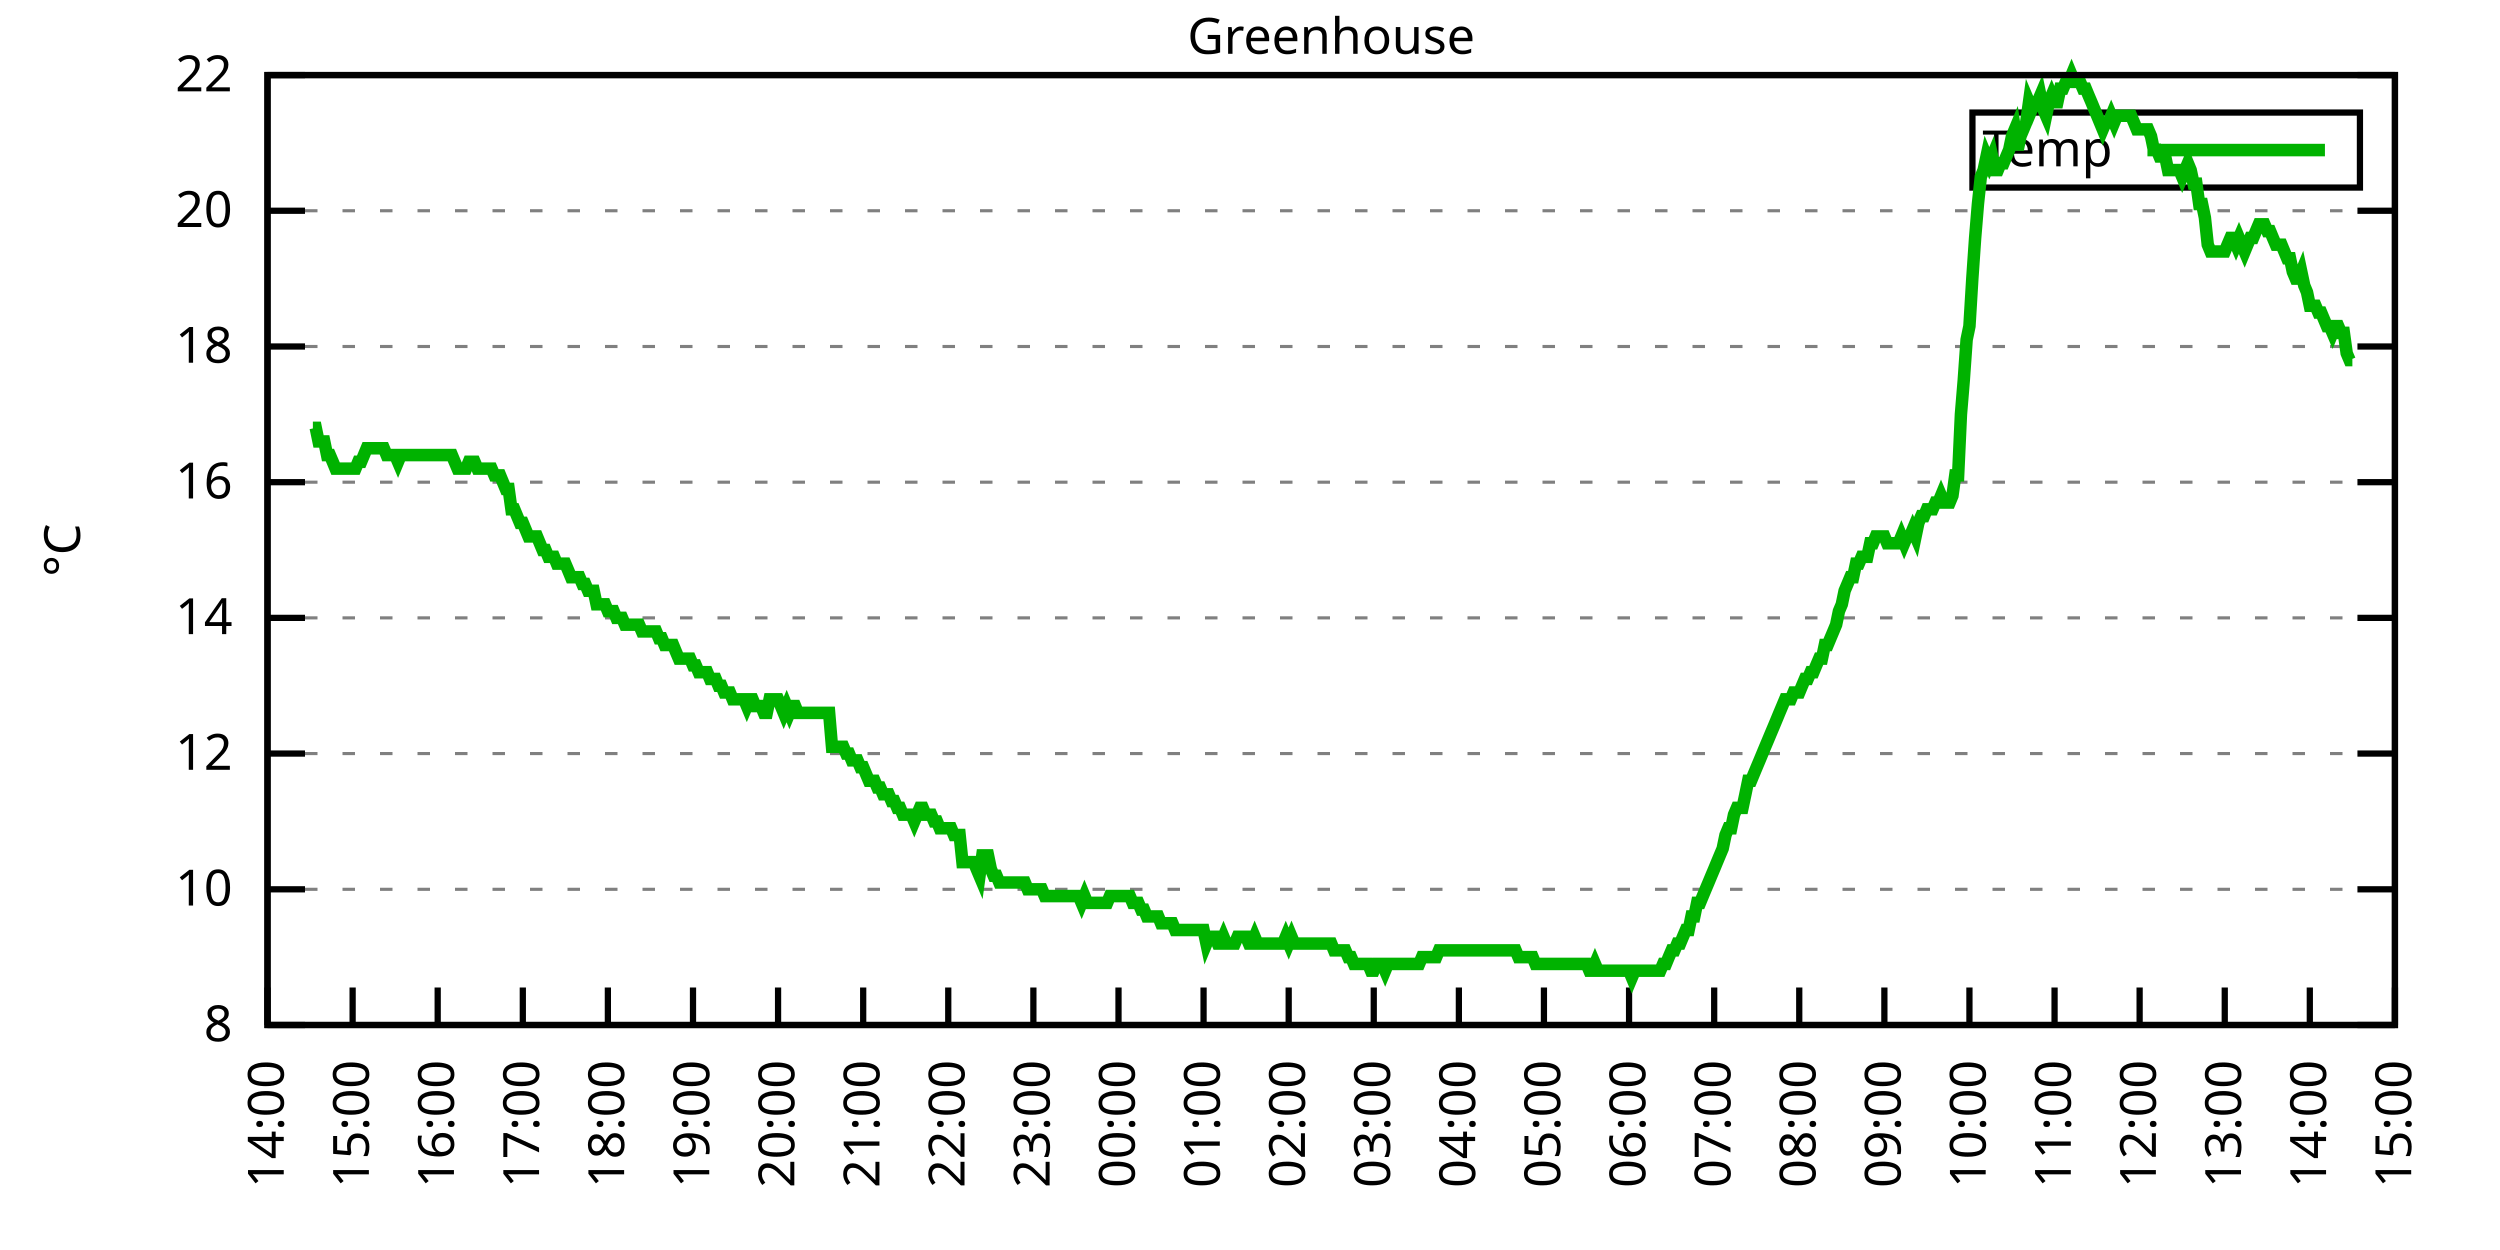
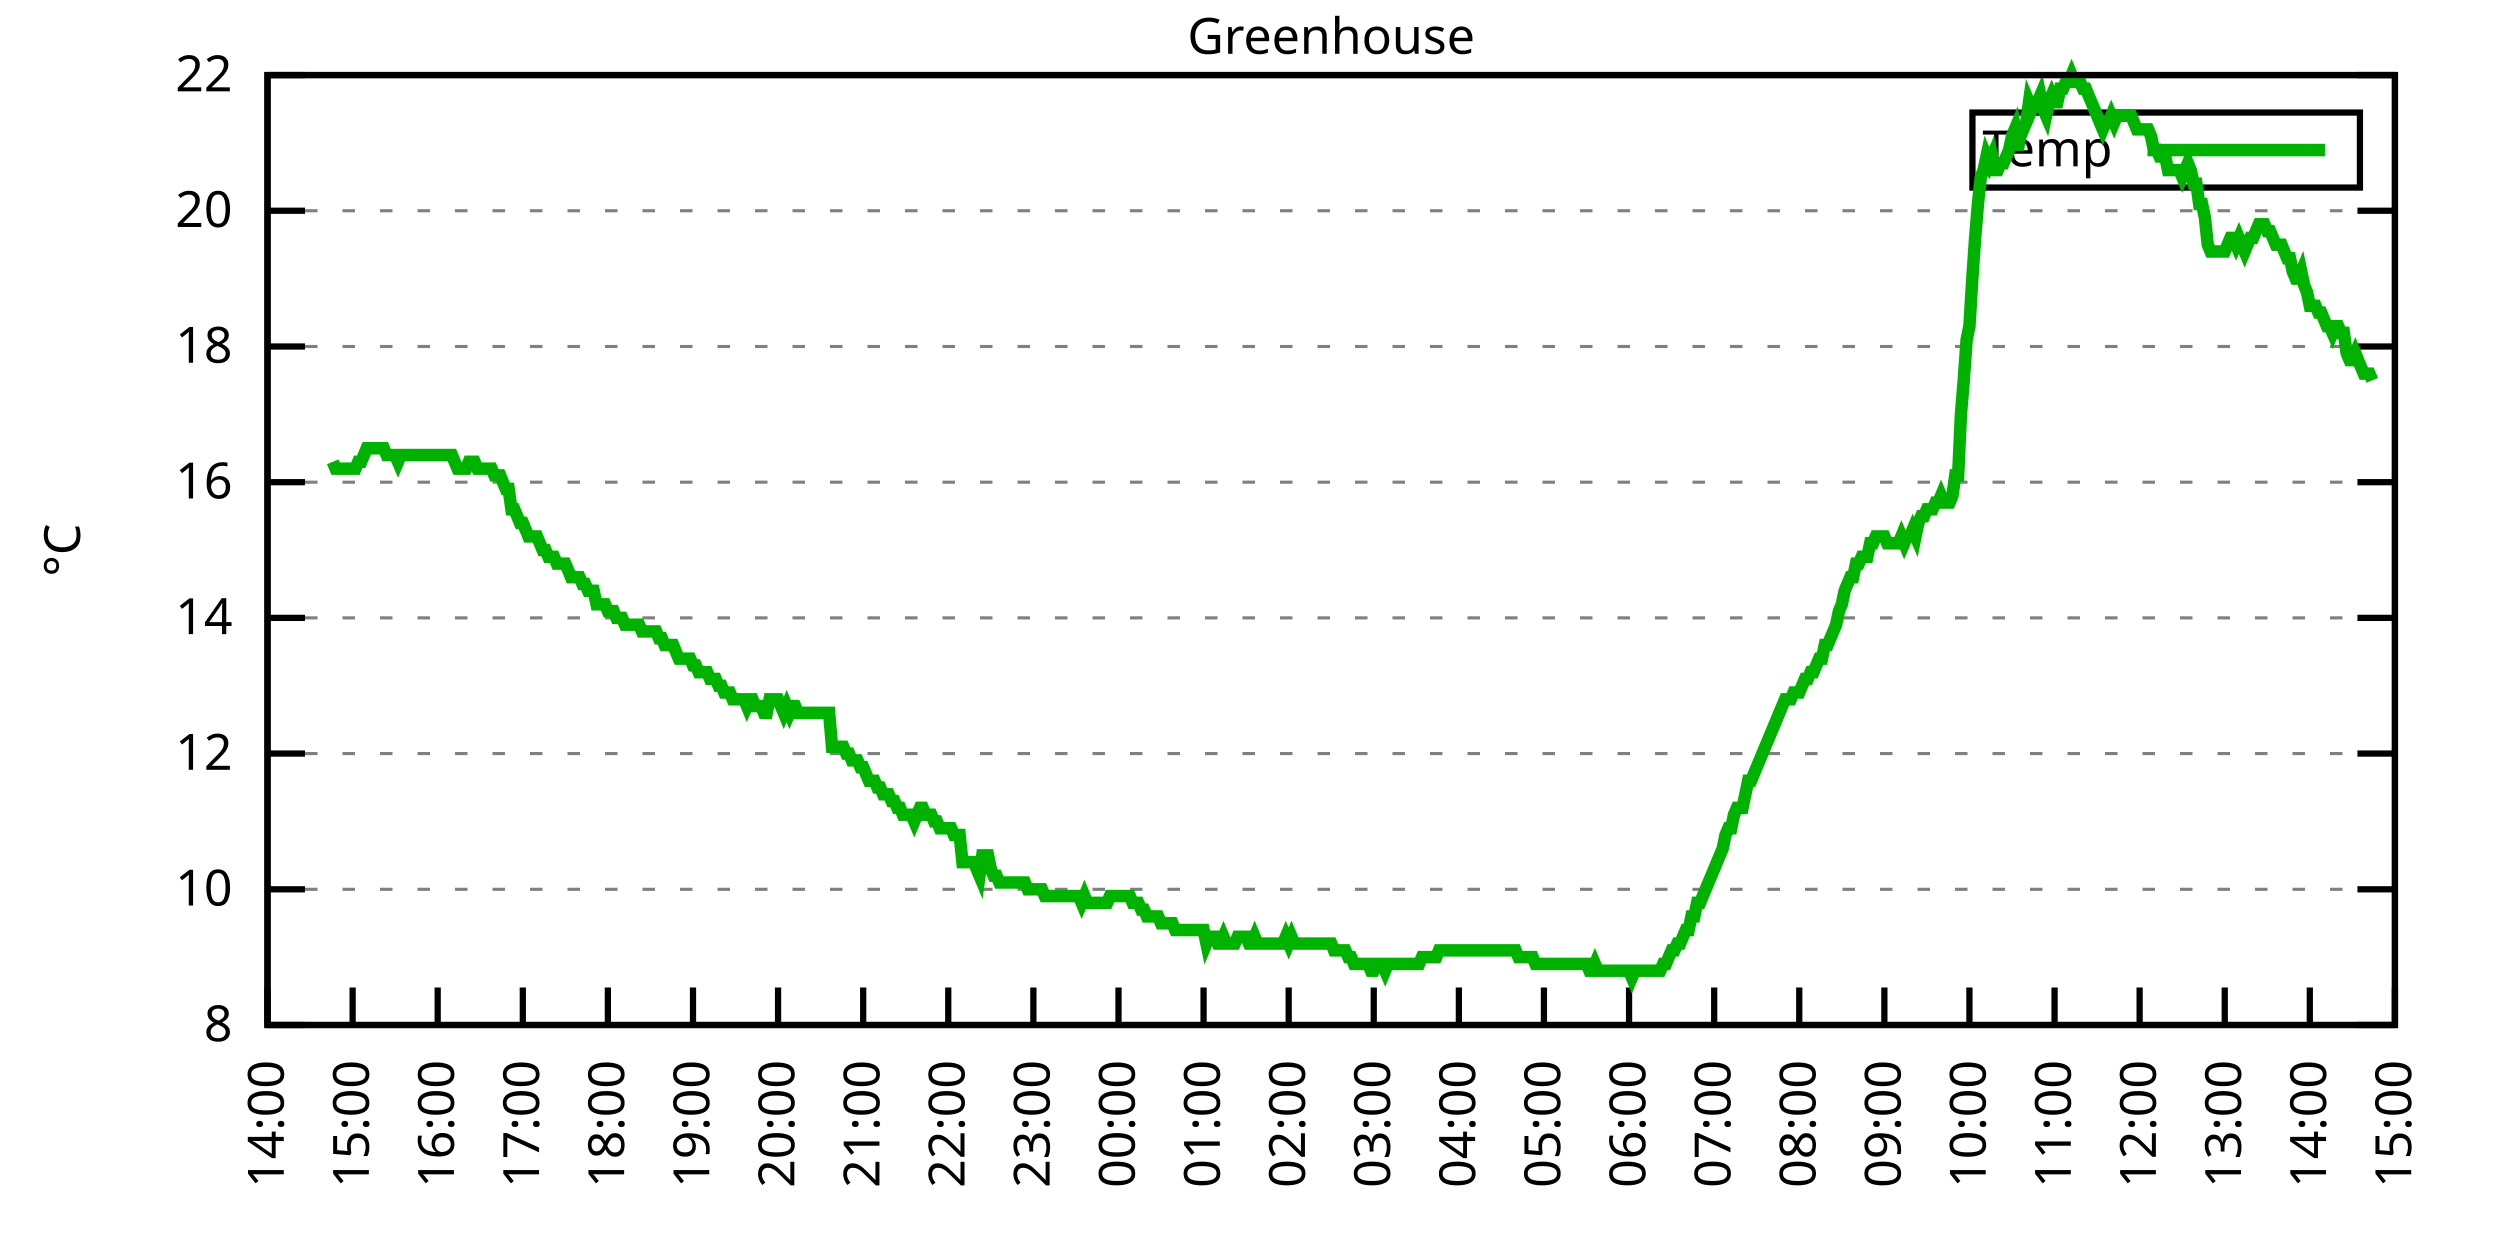
<svg xmlns="http://www.w3.org/2000/svg" xmlns:xlink="http://www.w3.org/1999/xlink" width="400" height="200" viewBox="0 0 400 200">
  <g id="gnuplot_canvas">
    <rect x="0" y="0" width="400" height="200" fill="none" />
    <defs>
      <circle id="gpDot" r="0.5" stroke-width="0.5" stroke="currentColor" />
      <path id="gpPt0" stroke-width="0.333" stroke="currentColor" d="M-1,0 h2 M0,-1 v2" />
      <path id="gpPt1" stroke-width="0.333" stroke="currentColor" d="M-1,-1 L1,1 M1,-1 L-1,1" />
      <path id="gpPt2" stroke-width="0.333" stroke="currentColor" d="M-1,0 L1,0 M0,-1 L0,1 M-1,-1 L1,1 M-1,1 L1,-1" />
      <rect id="gpPt3" stroke-width="0.333" stroke="currentColor" x="-1" y="-1" width="2" height="2" />
      <rect id="gpPt4" stroke-width="0.333" stroke="currentColor" fill="currentColor" x="-1" y="-1" width="2" height="2" />
      <circle id="gpPt5" stroke-width="0.333" stroke="currentColor" cx="0" cy="0" r="1" />
      <use xlink:href="#gpPt5" id="gpPt6" fill="currentColor" stroke="none" />
      <path id="gpPt7" stroke-width="0.333" stroke="currentColor" d="M0,-1.33 L-1.33,0.67 L1.33,0.67 z" />
      <use xlink:href="#gpPt7" id="gpPt8" fill="currentColor" stroke="none" />
      <use xlink:href="#gpPt7" id="gpPt9" stroke="currentColor" transform="rotate(180)" />
      <use xlink:href="#gpPt9" id="gpPt10" fill="currentColor" stroke="none" />
      <use xlink:href="#gpPt3" id="gpPt11" stroke="currentColor" transform="rotate(45)" />
      <use xlink:href="#gpPt11" id="gpPt12" fill="currentColor" stroke="none" />
      <path id="gpPt13" stroke-width="0.333" stroke="currentColor" d="M0,1.330 L1.265,0.411 L0.782,-1.067 L-0.782,-1.076 L-1.265,0.411 z" />
      <use xlink:href="#gpPt13" id="gpPt14" fill="currentColor" stroke="none" />
      <filter id="textbox" filterUnits="objectBoundingBox" x="0" y="0" height="1" width="1">
        <feFlood flood-color="white" flood-opacity="1" result="bgnd" />
        <feComposite in="SourceGraphic" in2="bgnd" operator="atop" />
      </filter>
      <filter id="greybox" filterUnits="objectBoundingBox" x="0" y="0" height="1" width="1">
        <feFlood flood-color="lightgrey" flood-opacity="1" result="grey" />
        <feComposite in="SourceGraphic" in2="grey" operator="atop" />
      </filter>
    </defs>
    <g fill="none" color="white" stroke="currentColor" stroke-width="1.00" stroke-linecap="butt" stroke-linejoin="miter">
</g>
    <g fill="none" color="black" stroke="currentColor" stroke-width="1.00" stroke-linecap="butt" stroke-linejoin="miter">
      <g stroke="none" shape-rendering="crispEdges">
        <polygon fill="rgb(255, 255, 255)" points="42.80,164.00 383.18,164.00 383.18,12.02 42.80,12.02 " />
      </g>
    </g>
    <g fill="none" color="black" stroke="currentColor" stroke-width="1.00" stroke-linecap="butt" stroke-linejoin="miter">
</g>
    <g fill="none" color="black" stroke="black" stroke-width="0.50" stroke-linecap="butt" stroke-linejoin="miter">
</g>
    <g fill="none" color="gray" stroke="currentColor" stroke-width="0.50" stroke-linecap="butt" stroke-linejoin="miter">
      <path stroke="gray" stroke-dasharray="2,4" class="gridline" d="M42.80,164.00 L383.19,164.00  " />
    </g>
    <g fill="none" color="gray" stroke="gray" stroke-width="1.00" stroke-linecap="butt" stroke-linejoin="miter">
</g>
    <g fill="none" color="black" stroke="currentColor" stroke-width="1.00" stroke-linecap="butt" stroke-linejoin="miter">
      <path stroke="black" d="M42.80,164.00 L48.80,164.00 M383.19,164.00 L377.19,164.00  " />
      <g transform="translate(37.20,166.60)" stroke="none" fill="black" font-family="Sans" font-size="8.00" text-anchor="end">
        <text>
          <tspan font-family="Sans"> 8</tspan>
        </text>
      </g>
    </g>
    <g fill="none" color="black" stroke="currentColor" stroke-width="1.00" stroke-linecap="butt" stroke-linejoin="miter">
</g>
    <g fill="none" color="black" stroke="black" stroke-width="0.50" stroke-linecap="butt" stroke-linejoin="miter">
</g>
    <g fill="none" color="gray" stroke="currentColor" stroke-width="0.50" stroke-linecap="butt" stroke-linejoin="miter">
      <path stroke="gray" stroke-dasharray="2,4" class="gridline" d="M42.80,142.29 L383.19,142.29  " />
    </g>
    <g fill="none" color="gray" stroke="gray" stroke-width="1.00" stroke-linecap="butt" stroke-linejoin="miter">
</g>
    <g fill="none" color="black" stroke="currentColor" stroke-width="1.00" stroke-linecap="butt" stroke-linejoin="miter">
      <path stroke="black" d="M42.80,142.29 L48.80,142.29 M383.19,142.29 L377.19,142.29  " />
      <g transform="translate(37.20,144.89)" stroke="none" fill="black" font-family="Sans" font-size="8.00" text-anchor="end">
        <text>
          <tspan font-family="Sans"> 10</tspan>
        </text>
      </g>
    </g>
    <g fill="none" color="black" stroke="currentColor" stroke-width="1.00" stroke-linecap="butt" stroke-linejoin="miter">
</g>
    <g fill="none" color="black" stroke="black" stroke-width="0.50" stroke-linecap="butt" stroke-linejoin="miter">
</g>
    <g fill="none" color="gray" stroke="currentColor" stroke-width="0.50" stroke-linecap="butt" stroke-linejoin="miter">
      <path stroke="gray" stroke-dasharray="2,4" class="gridline" d="M42.80,120.57 L383.19,120.57  " />
    </g>
    <g fill="none" color="gray" stroke="gray" stroke-width="1.00" stroke-linecap="butt" stroke-linejoin="miter">
</g>
    <g fill="none" color="black" stroke="currentColor" stroke-width="1.00" stroke-linecap="butt" stroke-linejoin="miter">
      <path stroke="black" d="M42.80,120.57 L48.80,120.57 M383.19,120.57 L377.19,120.57  " />
      <g transform="translate(37.20,123.17)" stroke="none" fill="black" font-family="Sans" font-size="8.00" text-anchor="end">
        <text>
          <tspan font-family="Sans"> 12</tspan>
        </text>
      </g>
    </g>
    <g fill="none" color="black" stroke="currentColor" stroke-width="1.00" stroke-linecap="butt" stroke-linejoin="miter">
</g>
    <g fill="none" color="black" stroke="black" stroke-width="0.50" stroke-linecap="butt" stroke-linejoin="miter">
</g>
    <g fill="none" color="gray" stroke="currentColor" stroke-width="0.50" stroke-linecap="butt" stroke-linejoin="miter">
      <path stroke="gray" stroke-dasharray="2,4" class="gridline" d="M42.80,98.86 L383.19,98.86  " />
    </g>
    <g fill="none" color="gray" stroke="gray" stroke-width="1.00" stroke-linecap="butt" stroke-linejoin="miter">
</g>
    <g fill="none" color="black" stroke="currentColor" stroke-width="1.00" stroke-linecap="butt" stroke-linejoin="miter">
      <path stroke="black" d="M42.80,98.86 L48.80,98.86 M383.19,98.86 L377.19,98.86  " />
      <g transform="translate(37.20,101.46)" stroke="none" fill="black" font-family="Sans" font-size="8.00" text-anchor="end">
        <text>
          <tspan font-family="Sans"> 14</tspan>
        </text>
      </g>
    </g>
    <g fill="none" color="black" stroke="currentColor" stroke-width="1.00" stroke-linecap="butt" stroke-linejoin="miter">
</g>
    <g fill="none" color="black" stroke="black" stroke-width="0.50" stroke-linecap="butt" stroke-linejoin="miter">
</g>
    <g fill="none" color="gray" stroke="currentColor" stroke-width="0.50" stroke-linecap="butt" stroke-linejoin="miter">
      <path stroke="gray" stroke-dasharray="2,4" class="gridline" d="M42.80,77.15 L383.19,77.15  " />
    </g>
    <g fill="none" color="gray" stroke="gray" stroke-width="1.00" stroke-linecap="butt" stroke-linejoin="miter">
</g>
    <g fill="none" color="black" stroke="currentColor" stroke-width="1.00" stroke-linecap="butt" stroke-linejoin="miter">
      <path stroke="black" d="M42.80,77.15 L48.80,77.15 M383.19,77.15 L377.19,77.15  " />
      <g transform="translate(37.20,79.75)" stroke="none" fill="black" font-family="Sans" font-size="8.00" text-anchor="end">
        <text>
          <tspan font-family="Sans"> 16</tspan>
        </text>
      </g>
    </g>
    <g fill="none" color="black" stroke="currentColor" stroke-width="1.00" stroke-linecap="butt" stroke-linejoin="miter">
</g>
    <g fill="none" color="black" stroke="black" stroke-width="0.50" stroke-linecap="butt" stroke-linejoin="miter">
</g>
    <g fill="none" color="gray" stroke="currentColor" stroke-width="0.50" stroke-linecap="butt" stroke-linejoin="miter">
      <path stroke="gray" stroke-dasharray="2,4" class="gridline" d="M42.80,55.44 L383.19,55.44  " />
    </g>
    <g fill="none" color="gray" stroke="gray" stroke-width="1.00" stroke-linecap="butt" stroke-linejoin="miter">
</g>
    <g fill="none" color="black" stroke="currentColor" stroke-width="1.00" stroke-linecap="butt" stroke-linejoin="miter">
      <path stroke="black" d="M42.80,55.44 L48.80,55.44 M383.19,55.44 L377.19,55.44  " />
      <g transform="translate(37.20,58.04)" stroke="none" fill="black" font-family="Sans" font-size="8.00" text-anchor="end">
        <text>
          <tspan font-family="Sans"> 18</tspan>
        </text>
      </g>
    </g>
    <g fill="none" color="black" stroke="currentColor" stroke-width="1.00" stroke-linecap="butt" stroke-linejoin="miter">
</g>
    <g fill="none" color="black" stroke="black" stroke-width="0.50" stroke-linecap="butt" stroke-linejoin="miter">
</g>
    <g fill="none" color="gray" stroke="currentColor" stroke-width="0.50" stroke-linecap="butt" stroke-linejoin="miter">
      <path stroke="gray" stroke-dasharray="2,4" class="gridline" d="M42.80,33.72 L383.19,33.72  " />
    </g>
    <g fill="none" color="gray" stroke="gray" stroke-width="1.00" stroke-linecap="butt" stroke-linejoin="miter">
</g>
    <g fill="none" color="black" stroke="currentColor" stroke-width="1.00" stroke-linecap="butt" stroke-linejoin="miter">
      <path stroke="black" d="M42.80,33.72 L48.80,33.72 M383.19,33.72 L377.19,33.72  " />
      <g transform="translate(37.20,36.32)" stroke="none" fill="black" font-family="Sans" font-size="8.00" text-anchor="end">
        <text>
          <tspan font-family="Sans"> 20</tspan>
        </text>
      </g>
    </g>
    <g fill="none" color="black" stroke="currentColor" stroke-width="1.00" stroke-linecap="butt" stroke-linejoin="miter">
</g>
    <g fill="none" color="black" stroke="black" stroke-width="0.50" stroke-linecap="butt" stroke-linejoin="miter">
</g>
    <g fill="none" color="gray" stroke="currentColor" stroke-width="0.50" stroke-linecap="butt" stroke-linejoin="miter">
      <path stroke="gray" stroke-dasharray="2,4" class="gridline" d="M42.80,12.01 L383.19,12.01  " />
    </g>
    <g fill="none" color="gray" stroke="gray" stroke-width="1.00" stroke-linecap="butt" stroke-linejoin="miter">
</g>
    <g fill="none" color="black" stroke="currentColor" stroke-width="1.00" stroke-linecap="butt" stroke-linejoin="miter">
      <path stroke="black" d="M42.80,12.01 L48.80,12.01 M383.19,12.01 L377.19,12.01  " />
      <g transform="translate(37.20,14.61)" stroke="none" fill="black" font-family="Sans" font-size="8.00" text-anchor="end">
        <text>
          <tspan font-family="Sans"> 22</tspan>
        </text>
      </g>
    </g>
    <g fill="none" color="black" stroke="currentColor" stroke-width="1.00" stroke-linecap="butt" stroke-linejoin="miter">
      <path stroke="black" d="M42.80,164.00 L42.80,158.00  " />
      <g transform="translate(45.40,169.60) rotate(270.00)" stroke="none" fill="black" font-family="Sans" font-size="8.00" text-anchor="end">
        <text>
          <tspan font-family="Sans">14:00</tspan>
        </text>
      </g>
    </g>
    <g fill="none" color="black" stroke="currentColor" stroke-width="1.00" stroke-linecap="butt" stroke-linejoin="miter">
      <path stroke="black" d="M56.42,164.00 L56.42,158.00  " />
      <g transform="translate(59.02,169.60) rotate(270.00)" stroke="none" fill="black" font-family="Sans" font-size="8.00" text-anchor="end">
        <text>
          <tspan font-family="Sans">15:00</tspan>
        </text>
      </g>
    </g>
    <g fill="none" color="black" stroke="currentColor" stroke-width="1.00" stroke-linecap="butt" stroke-linejoin="miter">
      <path stroke="black" d="M70.03,164.00 L70.03,158.00  " />
      <g transform="translate(72.63,169.60) rotate(270.00)" stroke="none" fill="black" font-family="Sans" font-size="8.00" text-anchor="end">
        <text>
          <tspan font-family="Sans">16:00</tspan>
        </text>
      </g>
    </g>
    <g fill="none" color="black" stroke="currentColor" stroke-width="1.00" stroke-linecap="butt" stroke-linejoin="miter">
      <path stroke="black" d="M83.65,164.00 L83.65,158.00  " />
      <g transform="translate(86.25,169.60) rotate(270.00)" stroke="none" fill="black" font-family="Sans" font-size="8.00" text-anchor="end">
        <text>
          <tspan font-family="Sans">17:00</tspan>
        </text>
      </g>
    </g>
    <g fill="none" color="black" stroke="currentColor" stroke-width="1.00" stroke-linecap="butt" stroke-linejoin="miter">
      <path stroke="black" d="M97.26,164.00 L97.26,158.00  " />
      <g transform="translate(99.86,169.60) rotate(270.00)" stroke="none" fill="black" font-family="Sans" font-size="8.00" text-anchor="end">
        <text>
          <tspan font-family="Sans">18:00</tspan>
        </text>
      </g>
    </g>
    <g fill="none" color="black" stroke="currentColor" stroke-width="1.00" stroke-linecap="butt" stroke-linejoin="miter">
      <path stroke="black" d="M110.88,164.00 L110.88,158.00  " />
      <g transform="translate(113.48,169.60) rotate(270.00)" stroke="none" fill="black" font-family="Sans" font-size="8.00" text-anchor="end">
        <text>
          <tspan font-family="Sans">19:00</tspan>
        </text>
      </g>
    </g>
    <g fill="none" color="black" stroke="currentColor" stroke-width="1.00" stroke-linecap="butt" stroke-linejoin="miter">
      <path stroke="black" d="M124.49,164.00 L124.49,158.00  " />
      <g transform="translate(127.09,169.60) rotate(270.00)" stroke="none" fill="black" font-family="Sans" font-size="8.00" text-anchor="end">
        <text>
          <tspan font-family="Sans">20:00</tspan>
        </text>
      </g>
    </g>
    <g fill="none" color="black" stroke="currentColor" stroke-width="1.00" stroke-linecap="butt" stroke-linejoin="miter">
      <path stroke="black" d="M138.11,164.00 L138.11,158.00  " />
      <g transform="translate(140.71,169.60) rotate(270.00)" stroke="none" fill="black" font-family="Sans" font-size="8.00" text-anchor="end">
        <text>
          <tspan font-family="Sans">21:00</tspan>
        </text>
      </g>
    </g>
    <g fill="none" color="black" stroke="currentColor" stroke-width="1.00" stroke-linecap="butt" stroke-linejoin="miter">
      <path stroke="black" d="M151.72,164.00 L151.72,158.00  " />
      <g transform="translate(154.32,169.60) rotate(270.00)" stroke="none" fill="black" font-family="Sans" font-size="8.00" text-anchor="end">
        <text>
          <tspan font-family="Sans">22:00</tspan>
        </text>
      </g>
    </g>
    <g fill="none" color="black" stroke="currentColor" stroke-width="1.00" stroke-linecap="butt" stroke-linejoin="miter">
      <path stroke="black" d="M165.34,164.00 L165.34,158.00  " />
      <g transform="translate(167.94,169.60) rotate(270.00)" stroke="none" fill="black" font-family="Sans" font-size="8.00" text-anchor="end">
        <text>
          <tspan font-family="Sans">23:00</tspan>
        </text>
      </g>
    </g>
    <g fill="none" color="black" stroke="currentColor" stroke-width="1.00" stroke-linecap="butt" stroke-linejoin="miter">
      <path stroke="black" d="M178.96,164.00 L178.96,158.00  " />
      <g transform="translate(181.56,169.60) rotate(270.00)" stroke="none" fill="black" font-family="Sans" font-size="8.00" text-anchor="end">
        <text>
          <tspan font-family="Sans">00:00</tspan>
        </text>
      </g>
    </g>
    <g fill="none" color="black" stroke="currentColor" stroke-width="1.00" stroke-linecap="butt" stroke-linejoin="miter">
      <path stroke="black" d="M192.57,164.00 L192.57,158.00  " />
      <g transform="translate(195.17,169.60) rotate(270.00)" stroke="none" fill="black" font-family="Sans" font-size="8.00" text-anchor="end">
        <text>
          <tspan font-family="Sans">01:00</tspan>
        </text>
      </g>
    </g>
    <g fill="none" color="black" stroke="currentColor" stroke-width="1.00" stroke-linecap="butt" stroke-linejoin="miter">
      <path stroke="black" d="M206.19,164.00 L206.19,158.00  " />
      <g transform="translate(208.79,169.60) rotate(270.00)" stroke="none" fill="black" font-family="Sans" font-size="8.00" text-anchor="end">
        <text>
          <tspan font-family="Sans">02:00</tspan>
        </text>
      </g>
    </g>
    <g fill="none" color="black" stroke="currentColor" stroke-width="1.00" stroke-linecap="butt" stroke-linejoin="miter">
      <path stroke="black" d="M219.80,164.00 L219.80,158.00  " />
      <g transform="translate(222.40,169.60) rotate(270.00)" stroke="none" fill="black" font-family="Sans" font-size="8.00" text-anchor="end">
        <text>
          <tspan font-family="Sans">03:00</tspan>
        </text>
      </g>
    </g>
    <g fill="none" color="black" stroke="currentColor" stroke-width="1.00" stroke-linecap="butt" stroke-linejoin="miter">
      <path stroke="black" d="M233.42,164.00 L233.42,158.00  " />
      <g transform="translate(236.02,169.60) rotate(270.00)" stroke="none" fill="black" font-family="Sans" font-size="8.00" text-anchor="end">
        <text>
          <tspan font-family="Sans">04:00</tspan>
        </text>
      </g>
    </g>
    <g fill="none" color="black" stroke="currentColor" stroke-width="1.00" stroke-linecap="butt" stroke-linejoin="miter">
      <path stroke="black" d="M247.03,164.00 L247.03,158.00  " />
      <g transform="translate(249.63,169.60) rotate(270.00)" stroke="none" fill="black" font-family="Sans" font-size="8.00" text-anchor="end">
        <text>
          <tspan font-family="Sans">05:00</tspan>
        </text>
      </g>
    </g>
    <g fill="none" color="black" stroke="currentColor" stroke-width="1.00" stroke-linecap="butt" stroke-linejoin="miter">
      <path stroke="black" d="M260.65,164.00 L260.65,158.00  " />
      <g transform="translate(263.25,169.60) rotate(270.00)" stroke="none" fill="black" font-family="Sans" font-size="8.00" text-anchor="end">
        <text>
          <tspan font-family="Sans">06:00</tspan>
        </text>
      </g>
    </g>
    <g fill="none" color="black" stroke="currentColor" stroke-width="1.00" stroke-linecap="butt" stroke-linejoin="miter">
      <path stroke="black" d="M274.27,164.00 L274.27,158.00  " />
      <g transform="translate(276.87,169.60) rotate(270.00)" stroke="none" fill="black" font-family="Sans" font-size="8.00" text-anchor="end">
        <text>
          <tspan font-family="Sans">07:00</tspan>
        </text>
      </g>
    </g>
    <g fill="none" color="black" stroke="currentColor" stroke-width="1.00" stroke-linecap="butt" stroke-linejoin="miter">
      <path stroke="black" d="M287.88,164.00 L287.88,158.00  " />
      <g transform="translate(290.48,169.60) rotate(270.00)" stroke="none" fill="black" font-family="Sans" font-size="8.00" text-anchor="end">
        <text>
          <tspan font-family="Sans">08:00</tspan>
        </text>
      </g>
    </g>
    <g fill="none" color="black" stroke="currentColor" stroke-width="1.00" stroke-linecap="butt" stroke-linejoin="miter">
      <path stroke="black" d="M301.50,164.00 L301.50,158.00  " />
      <g transform="translate(304.10,169.60) rotate(270.00)" stroke="none" fill="black" font-family="Sans" font-size="8.00" text-anchor="end">
        <text>
          <tspan font-family="Sans">09:00</tspan>
        </text>
      </g>
    </g>
    <g fill="none" color="black" stroke="currentColor" stroke-width="1.00" stroke-linecap="butt" stroke-linejoin="miter">
      <path stroke="black" d="M315.11,164.00 L315.11,158.00  " />
      <g transform="translate(317.71,169.60) rotate(270.00)" stroke="none" fill="black" font-family="Sans" font-size="8.00" text-anchor="end">
        <text>
          <tspan font-family="Sans">10:00</tspan>
        </text>
      </g>
    </g>
    <g fill="none" color="black" stroke="currentColor" stroke-width="1.00" stroke-linecap="butt" stroke-linejoin="miter">
      <path stroke="black" d="M328.73,164.00 L328.73,158.00  " />
      <g transform="translate(331.33,169.60) rotate(270.00)" stroke="none" fill="black" font-family="Sans" font-size="8.00" text-anchor="end">
        <text>
          <tspan font-family="Sans">11:00</tspan>
        </text>
      </g>
    </g>
    <g fill="none" color="black" stroke="currentColor" stroke-width="1.00" stroke-linecap="butt" stroke-linejoin="miter">
      <path stroke="black" d="M342.34,164.00 L342.34,158.00  " />
      <g transform="translate(344.94,169.60) rotate(270.00)" stroke="none" fill="black" font-family="Sans" font-size="8.00" text-anchor="end">
        <text>
          <tspan font-family="Sans">12:00</tspan>
        </text>
      </g>
    </g>
    <g fill="none" color="black" stroke="currentColor" stroke-width="1.00" stroke-linecap="butt" stroke-linejoin="miter">
      <path stroke="black" d="M355.96,164.00 L355.96,158.00  " />
      <g transform="translate(358.56,169.60) rotate(270.00)" stroke="none" fill="black" font-family="Sans" font-size="8.00" text-anchor="end">
        <text>
          <tspan font-family="Sans">13:00</tspan>
        </text>
      </g>
    </g>
    <g fill="none" color="black" stroke="currentColor" stroke-width="1.00" stroke-linecap="butt" stroke-linejoin="miter">
      <path stroke="black" d="M369.57,164.00 L369.57,158.00  " />
      <g transform="translate(372.17,169.60) rotate(270.00)" stroke="none" fill="black" font-family="Sans" font-size="8.00" text-anchor="end">
        <text>
          <tspan font-family="Sans">14:00</tspan>
        </text>
      </g>
    </g>
    <g fill="none" color="black" stroke="currentColor" stroke-width="1.00" stroke-linecap="butt" stroke-linejoin="miter">
      <path stroke="black" d="M383.19,164.00 L383.19,158.00  " />
      <g transform="translate(385.79,169.60) rotate(270.00)" stroke="none" fill="black" font-family="Sans" font-size="8.00" text-anchor="end">
        <text>
          <tspan font-family="Sans">15:00</tspan>
        </text>
      </g>
    </g>
    <g fill="none" color="black" stroke="currentColor" stroke-width="1.00" stroke-linecap="butt" stroke-linejoin="miter">
</g>
    <g fill="none" color="black" stroke="currentColor" stroke-width="1.00" stroke-linecap="butt" stroke-linejoin="miter">
      <path stroke="black" d="M42.80,12.01 L42.80,164.00 L383.19,164.00 L383.19,12.01 L42.80,12.01 Z  " />
    </g>
    <g fill="none" color="black" stroke="currentColor" stroke-width="1.00" stroke-linecap="butt" stroke-linejoin="miter">
</g>
    <g fill="none" color="black" stroke="currentColor" stroke-width="1.00" stroke-linecap="butt" stroke-linejoin="miter">
      <path stroke="black" d="M315.59,30.01 L315.59,18.01 L377.59,18.01 L377.59,30.01 L315.59,30.01 Z  " />
    </g>
    <g id="Greenhouse_plot_1">
      <g fill="none" color="white" stroke="black" stroke-width="2.00" stroke-linecap="butt" stroke-linejoin="miter">
</g>
      <g fill="none" color="black" stroke="currentColor" stroke-width="2.00" stroke-linecap="butt" stroke-linejoin="miter">
        <g transform="translate(337.99,26.61)" stroke="none" fill="black" font-family="Sans" font-size="8.00" text-anchor="end">
          <text>
            <tspan font-family="Sans">Temp</tspan>
          </text>
        </g>
      </g>
      <g fill="none" color="black" stroke="currentColor" stroke-width="2.00" stroke-linecap="butt" stroke-linejoin="miter">
-         <path stroke="rgb(  0, 178,   0)" d="M343.59,24.01 L371.99,24.01 M50.06,68.46 L50.52,68.46 L50.97,70.63 L51.42,70.63 L51.88,70.63 L52.33,72.81   L52.78,72.81 L53.24,73.89 L53.69,74.98 L54.15,74.98 L54.60,74.98 L55.05,74.98 L55.51,74.98 L55.96,74.98   L56.42,74.98 L56.87,74.98 L57.32,73.89 L57.78,73.89 L58.23,72.81 L58.68,71.72 L59.14,71.72 L59.59,71.72   L60.05,71.72 L60.50,71.72 L60.95,71.72 L61.41,71.72 L61.86,72.81 L62.32,72.81 L62.77,72.81 L63.22,72.81   L63.68,73.89 L64.13,72.81 L64.58,72.81 L65.04,72.81 L65.49,72.81 L65.95,72.81 L66.40,72.81 L66.85,72.81   L67.31,72.81 L67.76,72.81 L68.22,72.81 L68.67,72.81 L69.12,72.81 L69.58,72.81 L70.03,72.81 L70.49,72.81   L70.94,72.81 L71.39,72.81 L71.85,72.81 L72.30,72.81 L72.75,73.89 L73.21,74.98 L73.66,74.98 L74.12,74.98   L74.57,74.98 L75.02,73.89 L75.48,73.89 L75.93,73.89 L76.39,74.98 L76.84,74.98 L77.29,74.98 L77.75,74.98   L78.20,74.98 L78.65,74.98 L79.11,76.06 L79.56,76.06 L80.02,76.06 L80.47,77.15 L80.92,78.23 L81.38,78.23   L81.83,81.49 L82.29,81.49 L82.74,82.58 L83.19,83.66 L83.65,83.66 L84.10,84.75 L84.55,85.83 L85.01,85.83   L85.46,85.83 L85.92,85.83 L86.37,86.92 L86.82,88.00 L87.28,88.00 L87.73,89.09 L88.19,89.09 L88.64,89.09   L89.09,90.18 L89.55,90.18 L90.00,90.18 L90.45,90.18 L90.91,91.26 L91.36,92.35 L91.82,92.35 L92.27,92.35   L92.72,92.35 L93.18,93.43 L93.63,93.43 L94.09,94.52 L94.54,94.52 L94.99,94.52 L95.45,96.69 L95.90,96.69   L96.35,96.69 L96.81,96.69 L97.26,97.78 L97.72,97.78 L98.17,97.78 L98.62,98.86 L99.08,98.86 L99.53,98.86   L99.99,99.95 L100.44,99.95 L100.89,99.95 L101.35,99.95 L101.80,99.95 L102.25,99.95 L102.71,101.03 L103.16,101.03   L103.62,101.03 L104.07,101.03 L104.52,101.03 L104.98,101.03 L105.43,102.12 L105.89,102.12 L106.34,103.20 L106.79,103.20   L107.25,103.20 L107.70,103.20 L108.15,104.29 L108.61,105.38 L109.06,105.38 L109.52,105.38 L109.97,105.38 L110.42,105.38   L110.88,106.46 L111.33,106.46 L111.79,107.55 L112.24,107.55 L112.69,107.55 L113.15,107.55 L113.60,108.63 L114.05,108.63   L114.51,108.63 L114.96,109.72 L115.42,109.72 L115.87,110.80 L116.32,110.80 L116.78,110.80 L117.23,111.89 L117.69,111.89   L118.14,111.89 L118.59,111.89 L119.05,111.89 L119.50,112.97 L119.96,111.89 L120.41,111.89 L120.86,112.97 L121.32,112.97   L121.77,112.97 L122.22,114.06 L122.68,114.06 L123.13,111.89 L123.59,111.89 L124.04,111.89 L124.49,111.89 L124.95,112.97   L125.40,114.06 L125.86,112.97 L126.31,114.06 L126.76,112.97 L127.22,112.97 L127.67,114.06 L128.12,114.06 L128.58,114.06   L129.03,114.06 L129.49,114.06 L129.94,114.06 L130.39,114.06 L130.85,114.06 L131.30,114.06 L131.76,114.06 L132.21,114.06   L132.66,114.06 L133.12,119.49 L133.57,119.49 L134.02,119.49 L134.48,119.49 L134.93,119.49 L135.39,120.57 L135.84,120.57   L136.29,121.66 L136.75,121.66 L137.20,121.66 L137.66,122.75 L138.11,122.75 L138.56,123.83 L139.02,124.92 L139.47,124.92   L139.92,124.92 L140.38,126.00 L140.83,126.00 L141.29,127.09 L141.74,127.09 L142.19,127.09 L142.65,128.17 L143.10,128.17   L143.56,129.26 L144.01,129.26 L144.46,130.35 L144.92,130.35 L145.37,130.35 L145.82,130.35 L146.28,131.43 L146.73,130.35   L147.19,129.26 L147.64,129.26 L148.09,130.35 L148.55,130.35 L149.00,130.35 L149.46,131.43 L149.91,131.43 L150.36,132.52   L150.82,132.52 L151.27,132.52 L151.72,132.52 L152.18,132.52 L152.63,133.60 L153.09,133.60 L153.54,133.60 L153.99,137.94   L154.45,137.94 L154.90,137.94 L155.36,137.94 L155.81,137.94 L156.26,139.03 L156.72,140.12 L157.17,136.86 L157.62,136.86   L158.08,136.86 L158.53,139.03 L158.99,140.12 L159.44,140.12 L159.89,141.20 L160.35,141.20 L160.80,141.20 L161.26,141.20   L161.71,141.20 L162.16,141.20 L162.62,141.20 L163.07,141.20 L163.52,141.20 L163.98,141.20 L164.43,142.29 L164.89,142.29   L165.34,142.29 L165.79,142.29 L166.25,142.29 L166.70,142.29 L167.16,143.37 L167.61,143.37 L168.06,143.37 L168.52,143.37   L168.97,143.37 L169.43,143.37 L169.88,143.37 L170.33,143.37 L170.79,143.37 L171.24,143.37 L171.69,143.37 L172.15,143.37   L172.60,143.37 L173.06,144.46 L173.51,143.37 L173.96,144.46 L174.42,144.46 L174.87,144.46 L175.33,144.46 L175.78,144.46   L176.23,144.46 L176.69,144.46 L177.14,144.46 L177.59,143.37 L178.05,143.37 L178.50,143.37 L178.96,143.37 L179.41,143.37   L179.86,143.37 L180.32,143.37 L180.77,143.37 L181.23,144.46 L181.68,144.46 L182.13,144.46 L182.59,145.54 L183.04,145.54   L183.49,146.63 L183.95,146.63 L184.40,146.63 L184.86,146.63 L185.31,146.63 L185.76,147.72 L186.22,147.72 L186.67,147.72   L187.13,147.72 L187.58,147.72 L188.03,148.80 L188.49,148.80 L188.94,148.80 L189.39,148.80 L189.85,148.80 L190.30,148.80   L190.76,148.80 L191.21,148.80 L191.66,148.80 L192.12,148.80 L192.57,148.80 L193.03,150.97 L193.48,149.89 L193.93,149.89   L194.39,149.89 L194.84,150.97 L195.29,150.97 L195.75,149.89 L196.20,150.97 L196.66,150.97 L197.11,150.97 L197.56,150.97   L198.02,149.89 L198.47,149.89 L198.93,149.89 L199.38,149.89 L199.83,150.97 L200.29,150.97 L200.74,149.89 L201.19,150.97   L201.65,150.97 L202.10,150.97 L202.56,150.97 L203.01,150.97 L203.46,150.97 L203.92,150.97 L204.37,150.97 L204.83,150.97   L205.28,150.97 L205.73,149.89 L206.19,150.97 L206.64,149.89 L207.09,150.97 L207.55,150.97 L208.00,150.97 L208.46,150.97   L208.91,150.97 L209.36,150.97 L209.82,150.97 L210.27,150.97 L210.73,150.97 L211.18,150.97 L211.63,150.97 L212.09,150.97   L212.54,150.97 L213.00,150.97 L213.45,152.06 L213.90,152.06 L214.36,152.06 L214.81,152.06 L215.26,152.06 L215.72,153.14   L216.17,153.14 L216.63,154.23 L217.08,154.23 L217.53,154.23 L217.99,154.23 L218.44,154.23 L218.90,154.23 L219.35,155.31   L219.80,155.31 L220.26,154.23 L220.71,154.23 L221.16,154.23 L221.62,155.31 L222.07,154.23 L222.53,154.23 L222.98,154.23   L223.43,154.23 L223.89,154.23 L224.34,154.23 L224.80,154.23 L225.25,154.23 L225.70,154.23 L226.16,154.23 L226.61,154.23   L227.06,154.23 L227.52,153.14 L227.97,153.14 L228.43,153.14 L228.88,153.14 L229.33,153.14 L229.79,153.14 L230.24,152.06   L230.70,152.06 L231.15,152.06 L231.60,152.06 L232.06,152.06 L232.51,152.06 L232.96,152.06 L233.42,152.06 L233.87,152.06   L234.33,152.06 L234.78,152.06 L235.23,152.06 L235.69,152.06 L236.14,152.06 L236.60,152.06 L237.05,152.06 L237.50,152.06   L237.96,152.06 L238.41,152.06 L238.86,152.06 L239.32,152.06 L239.77,152.06 L240.23,152.06 L240.68,152.06 L241.13,152.06   L241.59,152.06 L242.04,152.06 L242.50,152.06 L242.95,153.14 L243.40,153.14 L243.86,153.14 L244.31,153.14 L244.76,153.14   L245.22,153.14 L245.67,154.23 L246.13,154.23 L246.58,154.23 L247.03,154.23 L247.49,154.23 L247.94,154.23 L248.40,154.23   L248.85,154.23 L249.30,154.23 L249.76,154.23 L250.21,154.23 L250.66,154.23 L251.12,154.23 L251.57,154.23 L252.03,154.23   L252.48,154.23 L252.93,154.23 L253.39,154.23 L253.84,154.23 L254.30,155.31 L254.75,155.31 L255.20,154.23 L255.66,155.31   L256.11,155.31 L256.56,155.31 L257.02,155.31 L257.47,155.31 L257.93,155.31 L258.38,155.31 L258.83,155.31 L259.29,155.31   L259.74,155.31 L260.20,155.31 L260.65,155.31 L261.10,156.40 L261.56,155.31 L262.01,155.31 L262.47,155.31 L262.92,155.31   L263.37,155.31 L263.83,155.31 L264.28,155.31 L264.73,155.31 L265.19,155.31 L265.64,155.31 L266.10,154.23 L266.55,154.23   L267.00,153.14 L267.46,152.06 L267.91,152.06 L268.37,150.97 L268.82,150.97 L269.27,149.89 L269.73,148.80 L270.18,148.80   L270.63,146.63 L271.09,146.63 L271.54,144.46 L272.00,144.46 L272.45,143.37 L272.90,142.29 L273.36,141.20 L273.81,140.12   L274.27,139.03 L274.72,137.94 L275.17,136.86 L275.63,135.77 L276.08,133.60 L276.53,132.52 L276.99,132.52 L277.44,130.35   L277.90,129.26 L278.35,129.26 L278.80,129.26 L279.26,127.09 L279.71,124.92 L280.17,124.92 L280.62,123.83 L281.07,122.75   L281.53,121.66 L281.98,120.57 L282.43,119.49 L282.89,118.40 L283.34,117.32 L283.80,116.23 L284.25,115.15 L284.70,114.06   L285.16,112.97 L285.61,111.89 L286.07,111.89 L286.52,111.89 L286.97,110.80 L287.43,110.80 L287.88,110.80 L288.33,109.72   L288.79,108.63 L289.24,108.63 L289.70,107.55 L290.15,107.55 L290.60,106.46 L291.06,105.38 L291.51,105.38 L291.97,103.20   L292.42,103.20 L292.87,102.12 L293.33,101.03 L293.78,99.95 L294.23,97.78 L294.69,96.69 L295.14,94.52 L295.60,93.43   L296.05,92.35 L296.50,92.35 L296.96,90.18 L297.41,90.18 L297.87,89.09 L298.32,89.09 L298.77,89.09 L299.23,86.92   L299.68,86.92 L300.13,85.83 L300.59,85.83 L301.04,85.83 L301.50,85.83 L301.95,86.92 L302.40,86.92 L302.86,86.92   L303.31,86.92 L303.77,86.92 L304.22,85.83 L304.67,86.92 L305.13,85.83 L305.58,85.83 L306.03,84.75 L306.49,85.83   L306.94,83.66 L307.40,82.58 L307.85,82.58 L308.30,81.49 L308.76,81.49 L309.21,81.49 L309.67,80.41 L310.12,80.41   L310.57,79.32 L311.03,80.41 L311.48,80.41 L311.94,80.41 L312.39,79.32 L312.84,76.06 L313.30,76.06 L313.75,66.29   L314.20,60.86 L314.66,54.35 L315.11,52.18 L315.57,44.58 L316.02,38.07 L316.47,32.64 L316.93,28.29 L317.38,27.21   L317.84,25.04 L318.29,26.12 L318.74,25.04 L319.20,27.21 L319.65,27.21 L320.10,26.12 L320.56,26.12 L321.01,25.04   L321.47,23.95 L321.92,21.78 L322.37,20.70 L322.83,23.95 L323.28,21.78 L323.74,20.70 L324.19,19.61 L324.64,16.35   L325.10,17.44 L325.55,16.35 L326.00,16.35 L326.46,15.27 L326.91,17.44 L327.37,18.52 L327.82,16.35 L328.27,15.27   L328.73,16.35 L329.18,16.35 L329.64,14.18 L330.09,14.18 L330.54,13.10 L331.00,13.10 L331.45,12.01 L331.90,13.10   L332.36,13.10 L332.81,13.10 L333.27,14.18 L333.72,14.18 L334.17,15.27 L334.63,16.35 L335.08,17.44 L335.54,18.52   L335.99,19.61 L336.44,20.70 L336.90,19.61 L337.35,19.61 L337.80,18.52 L338.26,19.61 L338.71,18.52 L339.17,18.52   L339.62,18.52 L340.07,18.52 L340.53,18.52 L340.98,18.52 L341.44,19.61 L341.89,20.70 L342.34,20.70 L342.80,20.70   L343.25,20.70 L343.70,20.70 L344.16,21.78 L344.61,23.95 L345.07,23.95 L345.52,25.04 L345.97,25.04 L346.43,25.04   L346.88,27.21 L347.34,27.21 L347.79,27.21 L348.24,27.21 L348.70,27.21 L349.15,28.29 L349.60,27.21 L350.06,26.12   L350.51,27.21 L350.97,29.38 L351.42,29.38 L351.87,32.64 L352.33,32.64 L352.78,34.81 L353.24,39.15 L353.69,40.24   L354.14,40.24 L354.60,40.24 L355.05,40.24 L355.50,40.24 L355.96,40.24 L356.41,39.15 L356.87,38.07 L357.32,38.07   L357.77,39.15 L358.23,38.07 L358.68,39.15 L359.14,40.24 L359.59,39.15 L360.04,38.07 L360.50,38.07 L360.95,36.98   L361.41,35.89 L361.86,35.89 L362.31,35.89 L362.77,36.98 L363.22,36.98 L363.67,38.07 L364.13,39.15 L364.58,39.15   L365.04,39.15 L365.49,40.24 L365.94,41.32 L366.40,41.32 L366.85,43.49 L367.31,44.58 L367.76,44.58 L368.21,43.49   L368.67,45.66 L369.12,46.75 L369.57,48.92 L370.03,48.92 L370.48,48.92 L370.94,50.01 L371.39,50.01 L371.84,51.09   L372.30,52.18 L372.75,52.18 L373.21,53.26 L373.66,52.18 L374.11,52.18 L374.57,53.26 L375.02,53.26 L375.47,56.52   L375.93,57.61 L376.38,57.61  " />
+         <path stroke="rgb(  0, 178,   0)" d="M343.59,24.01 L371.99,24.01 M53.24,73.89 L53.69,74.98 L54.15,74.98 L54.60,74.98 L55.05,74.98 L55.51,74.98   L55.96,74.98 L56.42,74.98 L56.87,74.98 L57.32,73.89 L57.78,73.89 L58.23,72.81 L58.68,71.72 L59.14,71.72   L59.59,71.72 L60.05,71.72 L60.50,71.72 L60.95,71.72 L61.41,71.72 L61.86,72.81 L62.32,72.81 L62.77,72.81   L63.22,72.81 L63.68,73.89 L64.13,72.81 L64.58,72.81 L65.04,72.81 L65.49,72.81 L65.95,72.81 L66.40,72.81   L66.85,72.81 L67.31,72.81 L67.76,72.81 L68.22,72.81 L68.67,72.81 L69.12,72.81 L69.58,72.81 L70.03,72.81   L70.49,72.81 L70.94,72.81 L71.39,72.81 L71.85,72.81 L72.30,72.81 L72.75,73.89 L73.21,74.98 L73.66,74.98   L74.12,74.98 L74.57,74.98 L75.02,73.89 L75.48,73.89 L75.93,73.89 L76.39,74.98 L76.84,74.98 L77.29,74.98   L77.75,74.98 L78.20,74.98 L78.65,74.98 L79.11,76.06 L79.56,76.06 L80.02,76.06 L80.47,77.15 L80.92,78.23   L81.38,78.23 L81.83,81.49 L82.29,81.49 L82.74,82.58 L83.19,83.66 L83.65,83.66 L84.10,84.75 L84.55,85.83   L85.01,85.83 L85.46,85.83 L85.92,85.83 L86.37,86.92 L86.82,88.00 L87.28,88.00 L87.73,89.09 L88.19,89.09   L88.64,89.09 L89.09,90.18 L89.55,90.18 L90.00,90.18 L90.45,90.18 L90.91,91.26 L91.36,92.35 L91.82,92.35   L92.27,92.35 L92.72,92.35 L93.18,93.43 L93.63,93.43 L94.09,94.52 L94.54,94.52 L94.99,94.52 L95.45,96.69   L95.90,96.69 L96.35,96.69 L96.81,96.69 L97.26,97.78 L97.72,97.78 L98.17,97.78 L98.62,98.86 L99.08,98.86   L99.53,98.86 L99.99,99.95 L100.44,99.95 L100.89,99.95 L101.35,99.95 L101.80,99.95 L102.25,99.95 L102.71,101.03   L103.16,101.03 L103.62,101.03 L104.07,101.03 L104.52,101.03 L104.98,101.03 L105.43,102.12 L105.89,102.12 L106.34,103.20   L106.79,103.20 L107.25,103.20 L107.70,103.20 L108.15,104.29 L108.61,105.38 L109.06,105.38 L109.52,105.38 L109.97,105.38   L110.42,105.38 L110.88,106.46 L111.33,106.46 L111.79,107.55 L112.24,107.55 L112.69,107.55 L113.15,107.55 L113.60,108.63   L114.05,108.63 L114.51,108.63 L114.96,109.72 L115.42,109.72 L115.87,110.80 L116.32,110.80 L116.78,110.80 L117.23,111.89   L117.69,111.89 L118.14,111.89 L118.59,111.89 L119.05,111.89 L119.50,112.97 L119.96,111.89 L120.41,111.89 L120.86,112.97   L121.32,112.97 L121.77,112.97 L122.22,114.06 L122.68,114.06 L123.13,111.89 L123.59,111.89 L124.04,111.89 L124.49,111.89   L124.95,112.97 L125.40,114.06 L125.86,112.97 L126.31,114.06 L126.76,112.97 L127.22,112.97 L127.67,114.06 L128.12,114.06   L128.58,114.06 L129.03,114.06 L129.49,114.06 L129.94,114.06 L130.39,114.06 L130.85,114.06 L131.30,114.06 L131.76,114.06   L132.21,114.06 L132.66,114.06 L133.12,119.49 L133.57,119.49 L134.02,119.49 L134.48,119.49 L134.93,119.49 L135.39,120.57   L135.84,120.57 L136.29,121.66 L136.75,121.66 L137.20,121.66 L137.66,122.75 L138.11,122.75 L138.56,123.83 L139.02,124.92   L139.47,124.92 L139.92,124.92 L140.38,126.00 L140.83,126.00 L141.29,127.09 L141.74,127.09 L142.19,127.09 L142.65,128.17   L143.10,128.17 L143.56,129.26 L144.01,129.26 L144.46,130.35 L144.92,130.35 L145.37,130.35 L145.82,130.35 L146.28,131.43   L146.73,130.35 L147.19,129.26 L147.64,129.26 L148.09,130.35 L148.55,130.35 L149.00,130.35 L149.46,131.43 L149.91,131.43   L150.36,132.52 L150.82,132.52 L151.27,132.52 L151.72,132.52 L152.18,132.52 L152.63,133.60 L153.09,133.60 L153.54,133.60   L153.99,137.94 L154.45,137.94 L154.90,137.94 L155.36,137.94 L155.81,137.94 L156.26,139.03 L156.72,140.12 L157.17,136.86   L157.62,136.86 L158.08,136.86 L158.53,139.03 L158.99,140.12 L159.44,140.12 L159.89,141.20 L160.35,141.20 L160.80,141.20   L161.26,141.20 L161.71,141.20 L162.16,141.20 L162.62,141.20 L163.07,141.20 L163.52,141.20 L163.98,141.20 L164.43,142.29   L164.89,142.29 L165.34,142.29 L165.79,142.29 L166.25,142.29 L166.70,142.29 L167.16,143.37 L167.61,143.37 L168.06,143.37   L168.52,143.37 L168.97,143.37 L169.43,143.37 L169.88,143.37 L170.33,143.37 L170.79,143.37 L171.24,143.37 L171.69,143.37   L172.15,143.37 L172.60,143.37 L173.06,144.46 L173.51,143.37 L173.96,144.46 L174.42,144.46 L174.87,144.46 L175.33,144.46   L175.78,144.46 L176.23,144.46 L176.69,144.46 L177.14,144.46 L177.59,143.37 L178.05,143.37 L178.50,143.37 L178.96,143.37   L179.41,143.37 L179.86,143.37 L180.32,143.37 L180.77,143.37 L181.23,144.46 L181.68,144.46 L182.13,144.46 L182.59,145.54   L183.04,145.54 L183.49,146.63 L183.95,146.63 L184.40,146.63 L184.86,146.63 L185.31,146.63 L185.76,147.72 L186.22,147.72   L186.67,147.72 L187.13,147.72 L187.58,147.72 L188.03,148.80 L188.49,148.80 L188.94,148.80 L189.39,148.80 L189.85,148.80   L190.30,148.80 L190.76,148.80 L191.21,148.80 L191.66,148.80 L192.12,148.80 L192.57,148.80 L193.03,150.97 L193.48,149.89   L193.93,149.89 L194.39,149.89 L194.84,150.97 L195.29,150.97 L195.75,149.89 L196.20,150.97 L196.66,150.97 L197.11,150.97   L197.56,150.97 L198.02,149.89 L198.47,149.89 L198.93,149.89 L199.38,149.89 L199.83,150.97 L200.29,150.97 L200.74,149.89   L201.19,150.97 L201.65,150.97 L202.10,150.97 L202.56,150.97 L203.01,150.97 L203.46,150.97 L203.92,150.97 L204.37,150.97   L204.83,150.97 L205.28,150.97 L205.73,149.89 L206.19,150.97 L206.64,149.89 L207.09,150.97 L207.55,150.97 L208.00,150.97   L208.46,150.97 L208.91,150.97 L209.36,150.97 L209.82,150.97 L210.27,150.97 L210.73,150.97 L211.18,150.97 L211.63,150.97   L212.09,150.97 L212.54,150.97 L213.00,150.97 L213.45,152.06 L213.90,152.06 L214.36,152.06 L214.81,152.06 L215.26,152.06   L215.72,153.14 L216.17,153.14 L216.63,154.23 L217.08,154.23 L217.53,154.23 L217.99,154.23 L218.44,154.23 L218.90,154.23   L219.35,155.31 L219.80,155.31 L220.26,154.23 L220.71,154.23 L221.16,154.23 L221.62,155.31 L222.07,154.23 L222.53,154.23   L222.98,154.23 L223.43,154.23 L223.89,154.23 L224.34,154.23 L224.80,154.23 L225.25,154.23 L225.70,154.23 L226.16,154.23   L226.61,154.23 L227.06,154.23 L227.52,153.14 L227.97,153.14 L228.43,153.14 L228.88,153.14 L229.33,153.14 L229.79,153.14   L230.24,152.06 L230.70,152.06 L231.15,152.06 L231.60,152.06 L232.06,152.06 L232.51,152.06 L232.96,152.06 L233.42,152.06   L233.87,152.06 L234.33,152.06 L234.78,152.06 L235.23,152.06 L235.69,152.06 L236.14,152.06 L236.60,152.06 L237.05,152.06   L237.50,152.06 L237.96,152.06 L238.41,152.06 L238.86,152.06 L239.32,152.06 L239.77,152.06 L240.23,152.06 L240.68,152.06   L241.13,152.06 L241.59,152.06 L242.04,152.06 L242.50,152.06 L242.95,153.14 L243.40,153.14 L243.86,153.14 L244.31,153.14   L244.76,153.14 L245.22,153.14 L245.67,154.23 L246.13,154.23 L246.58,154.23 L247.03,154.23 L247.49,154.23 L247.94,154.23   L248.40,154.23 L248.85,154.23 L249.30,154.23 L249.76,154.23 L250.21,154.23 L250.66,154.23 L251.12,154.23 L251.57,154.23   L252.03,154.23 L252.48,154.23 L252.93,154.23 L253.39,154.23 L253.84,154.23 L254.30,155.31 L254.75,155.31 L255.20,154.23   L255.66,155.31 L256.11,155.31 L256.56,155.31 L257.02,155.31 L257.47,155.31 L257.93,155.31 L258.38,155.31 L258.83,155.31   L259.29,155.31 L259.74,155.31 L260.20,155.31 L260.65,155.31 L261.10,156.40 L261.56,155.31 L262.01,155.31 L262.47,155.31   L262.92,155.31 L263.37,155.31 L263.83,155.31 L264.28,155.31 L264.73,155.31 L265.19,155.31 L265.64,155.31 L266.10,154.23   L266.55,154.23 L267.00,153.14 L267.46,152.06 L267.91,152.06 L268.37,150.97 L268.82,150.97 L269.27,149.89 L269.73,148.80   L270.18,148.80 L270.63,146.63 L271.09,146.63 L271.54,144.46 L272.00,144.46 L272.45,143.37 L272.90,142.29 L273.36,141.20   L273.81,140.12 L274.27,139.03 L274.72,137.94 L275.17,136.86 L275.63,135.77 L276.08,133.60 L276.53,132.52 L276.99,132.52   L277.44,130.35 L277.90,129.26 L278.35,129.26 L278.80,129.26 L279.26,127.09 L279.71,124.92 L280.17,124.92 L280.62,123.83   L281.07,122.75 L281.53,121.66 L281.98,120.57 L282.43,119.49 L282.89,118.40 L283.34,117.32 L283.80,116.23 L284.25,115.15   L284.70,114.06 L285.16,112.97 L285.61,111.89 L286.07,111.89 L286.52,111.89 L286.97,110.80 L287.43,110.80 L287.88,110.80   L288.33,109.72 L288.79,108.63 L289.24,108.63 L289.70,107.55 L290.15,107.55 L290.60,106.46 L291.06,105.38 L291.51,105.38   L291.97,103.20 L292.42,103.20 L292.87,102.12 L293.33,101.03 L293.78,99.95 L294.23,97.78 L294.69,96.69 L295.14,94.52   L295.60,93.43 L296.05,92.35 L296.50,92.35 L296.96,90.18 L297.41,90.18 L297.87,89.09 L298.32,89.09 L298.77,89.09   L299.23,86.92 L299.68,86.92 L300.13,85.83 L300.59,85.83 L301.04,85.83 L301.50,85.83 L301.95,86.92 L302.40,86.92   L302.86,86.92 L303.31,86.92 L303.77,86.92 L304.22,85.83 L304.67,86.92 L305.13,85.83 L305.58,85.83 L306.03,84.75   L306.49,85.83 L306.94,83.66 L307.40,82.58 L307.85,82.58 L308.30,81.49 L308.76,81.49 L309.21,81.49 L309.67,80.41   L310.12,80.41 L310.57,79.32 L311.03,80.41 L311.48,80.41 L311.94,80.41 L312.39,79.32 L312.84,76.06 L313.30,76.06   L313.75,66.29 L314.20,60.86 L314.66,54.35 L315.11,52.18 L315.57,44.58 L316.02,38.07 L316.47,32.64 L316.93,28.29   L317.38,27.21 L317.84,25.04 L318.29,26.12 L318.74,25.04 L319.20,27.21 L319.65,27.21 L320.10,26.12 L320.56,26.12   L321.01,25.04 L321.47,23.95 L321.92,21.78 L322.37,20.70 L322.83,23.95 L323.28,21.78 L323.74,20.70 L324.19,19.61   L324.64,16.35 L325.10,17.44 L325.55,16.35 L326.00,16.35 L326.46,15.27 L326.91,17.44 L327.37,18.52 L327.82,16.35   L328.27,15.27 L328.73,16.35 L329.18,16.35 L329.64,14.18 L330.09,14.18 L330.54,13.10 L331.00,13.10 L331.45,12.01   L331.90,13.10 L332.36,13.10 L332.81,13.10 L333.27,14.18 L333.72,14.18 L334.17,15.27 L334.63,16.35 L335.08,17.44   L335.54,18.52 L335.99,19.61 L336.44,20.70 L336.90,19.61 L337.35,19.61 L337.80,18.52 L338.26,19.61 L338.71,18.52   L339.17,18.52 L339.62,18.52 L340.07,18.52 L340.53,18.52 L340.98,18.52 L341.44,19.61 L341.89,20.70 L342.34,20.70   L342.80,20.70 L343.25,20.70 L343.70,20.70 L344.16,21.78 L344.61,23.95 L345.07,23.95 L345.52,25.04 L345.97,25.04   L346.43,25.04 L346.88,27.21 L347.34,27.21 L347.79,27.21 L348.24,27.21 L348.70,27.21 L349.15,28.29 L349.60,27.21   L350.06,26.12 L350.51,27.21 L350.97,29.38 L351.42,29.38 L351.87,32.64 L352.33,32.64 L352.78,34.81 L353.24,39.15   L353.69,40.24 L354.14,40.24 L354.60,40.24 L355.05,40.24 L355.50,40.24 L355.96,40.24 L356.41,39.15 L356.87,38.07   L357.32,38.07 L357.77,39.15 L358.23,38.07 L358.68,39.15 L359.14,40.24 L359.59,39.15 L360.04,38.07 L360.50,38.07   L360.95,36.98 L361.41,35.89 L361.86,35.89 L362.31,35.89 L362.77,36.98 L363.22,36.98 L363.67,38.07 L364.13,39.15   L364.58,39.15 L365.04,39.15 L365.49,40.24 L365.94,41.32 L366.40,41.32 L366.85,43.49 L367.31,44.58 L367.76,44.58   L368.21,43.49 L368.67,45.66 L369.12,46.75 L369.57,48.92 L370.03,48.92 L370.48,48.92 L370.94,50.01 L371.39,50.01   L371.84,51.09 L372.30,52.18 L372.75,52.18 L373.21,53.26 L373.66,52.18 L374.11,52.18 L374.57,53.26 L375.02,53.26   L375.47,56.52 L375.93,57.61 L376.38,57.61 L376.84,56.52 L377.29,57.61 L377.74,58.69 L378.20,59.78 L378.65,59.78   L379.11,59.78 L379.56,60.86  " />
      </g>
    </g>
    <g fill="none" color="black" stroke="currentColor" stroke-width="2.00" stroke-linecap="butt" stroke-linejoin="miter">
</g>
    <g fill="none" color="black" stroke="black" stroke-width="1.00" stroke-linecap="butt" stroke-linejoin="miter">
</g>
    <g fill="none" color="black" stroke="currentColor" stroke-width="1.00" stroke-linecap="butt" stroke-linejoin="miter">
      <path stroke="black" d="M42.80,12.01 L42.80,164.00 L383.19,164.00 L383.19,12.01 L42.80,12.01 Z  " />
      <g transform="translate(12.80,88.01) rotate(270.00)" stroke="none" fill="black" font-family="Sans" font-size="8.00" text-anchor="middle">
        <text>
          <tspan font-family="Sans">°C</tspan>
        </text>
      </g>
    </g>
    <g fill="none" color="black" stroke="currentColor" stroke-width="1.00" stroke-linecap="butt" stroke-linejoin="miter">
</g>
    <g fill="none" color="black" stroke="currentColor" stroke-width="1.00" stroke-linecap="butt" stroke-linejoin="miter">
      <g transform="translate(212.99,8.61)" stroke="none" fill="black" font-family="Sans" font-size="8.00" text-anchor="middle">
        <text>
          <tspan font-family="Sans">Greenhouse</tspan>
        </text>
      </g>
    </g>
    <g fill="none" color="black" stroke="currentColor" stroke-width="1.00" stroke-linecap="butt" stroke-linejoin="miter">
</g>
  </g>
</svg>
